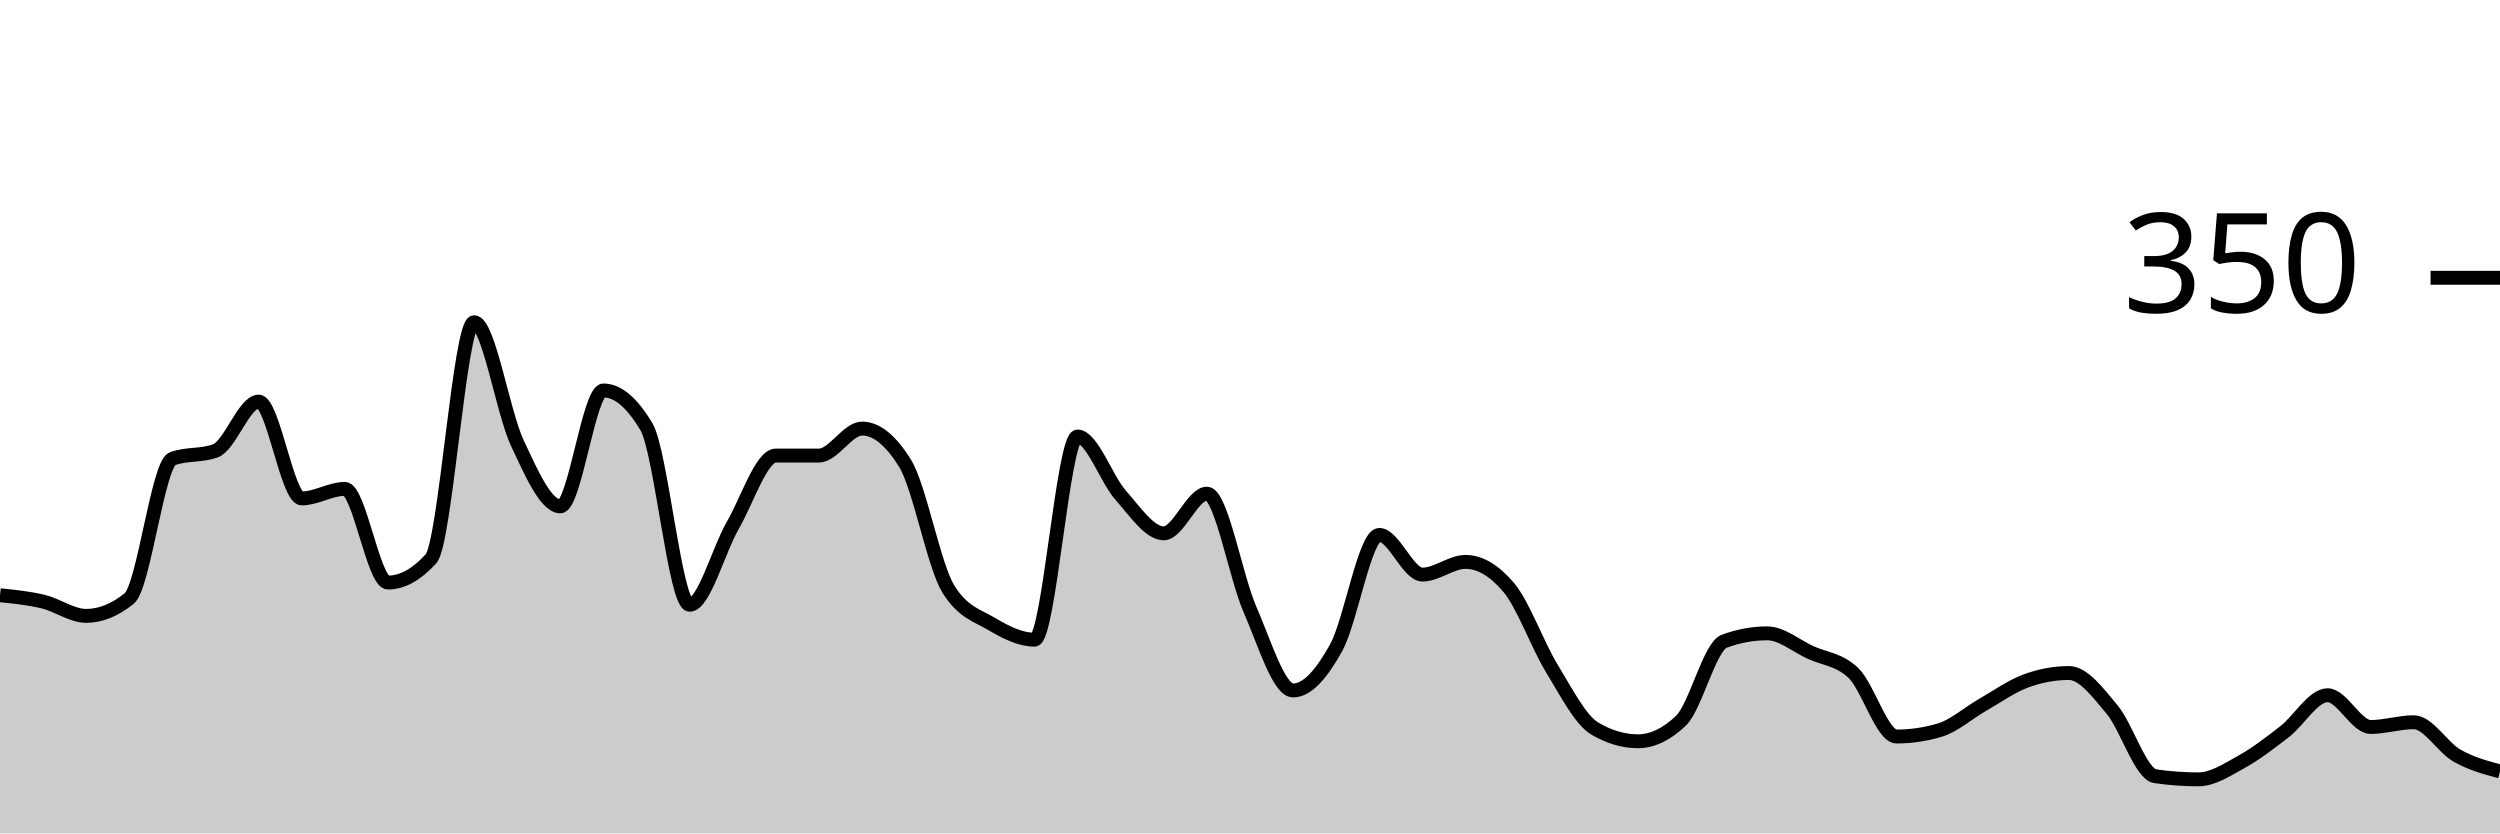
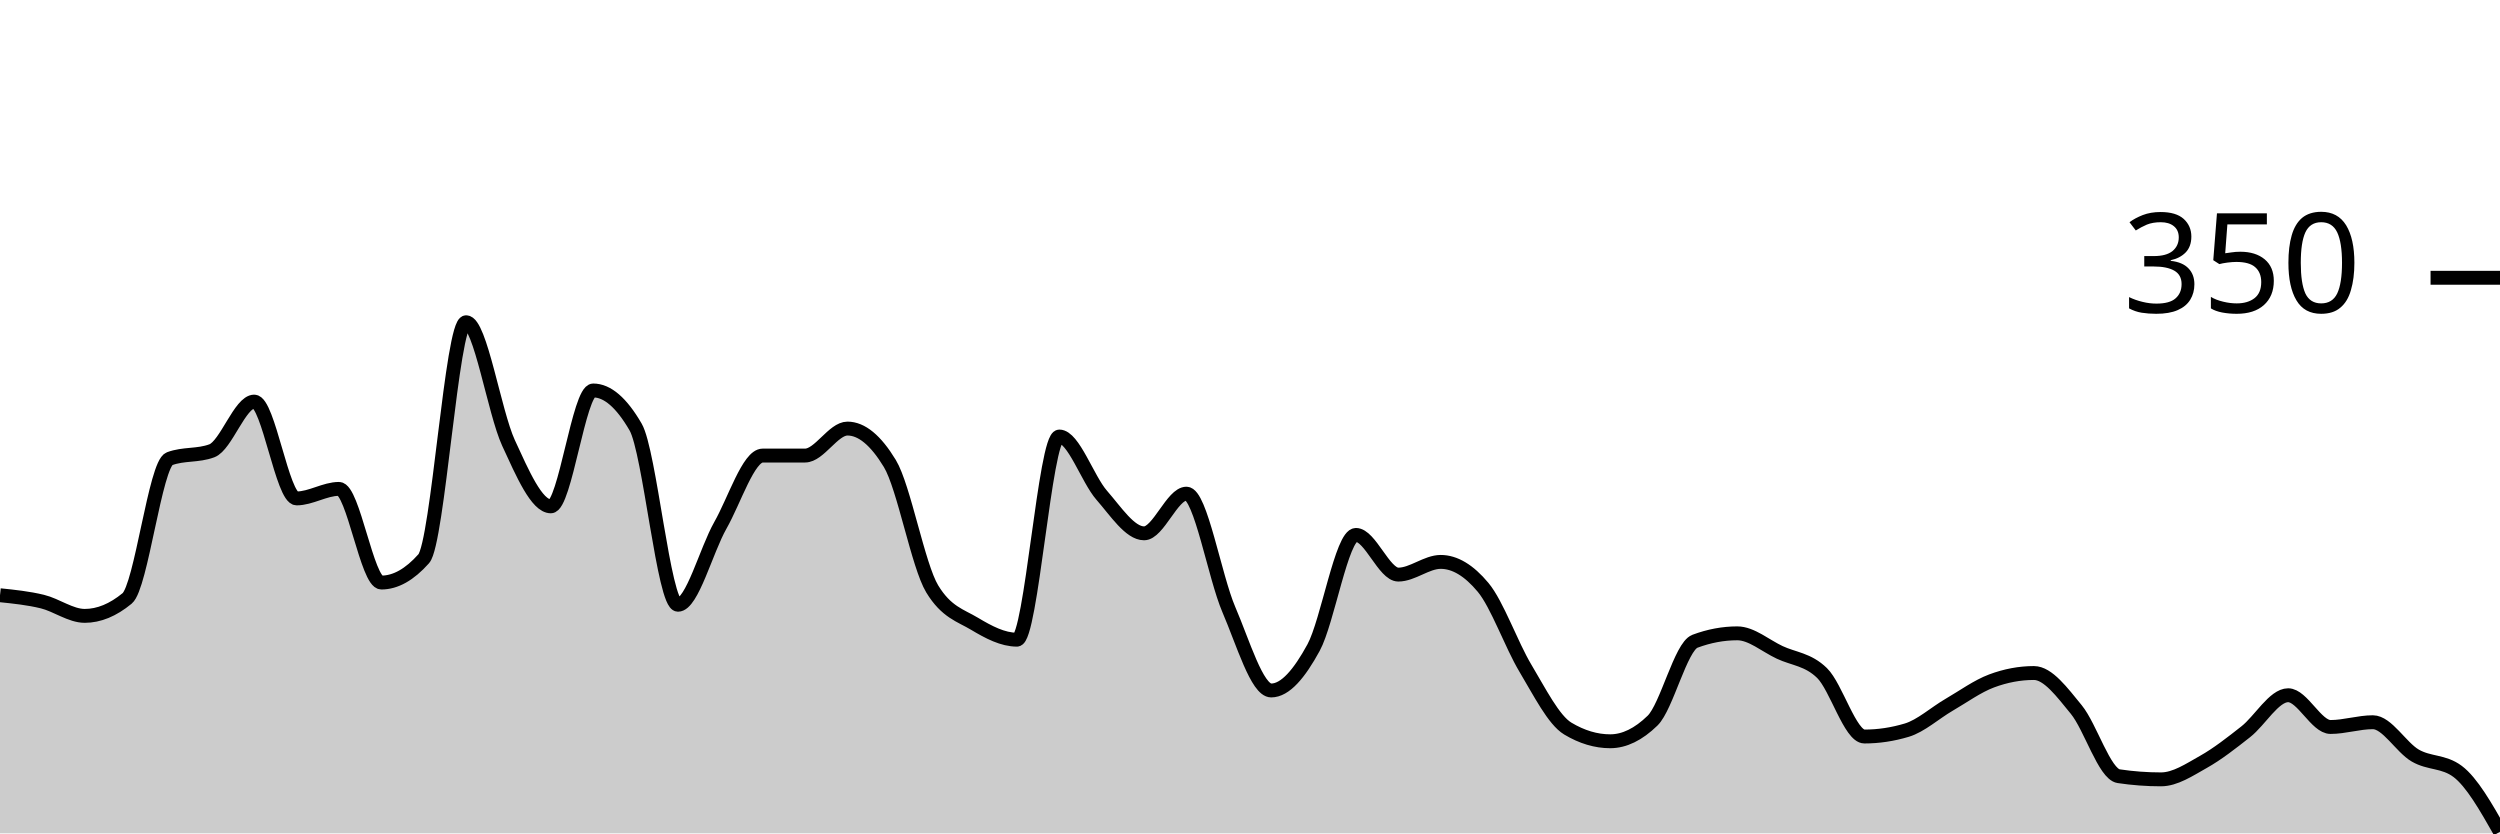
<svg xmlns="http://www.w3.org/2000/svg" viewBox="0 0 180 60">
  <g transform="translate(0,20)">
-     <path class="area" fill="rgba(0, 0, 0, 0.2)" d="M0,22.857C1.034,22.962,2.069,23.067,3.103,23.314C4.138,23.562,5.172,24.343,6.207,24.343C7.241,24.343,8.276,23.924,9.31,23.086C10.345,22.248,11.379,13.41,12.414,13.029C13.448,12.648,14.483,12.838,15.517,12.457C16.552,12.076,17.586,8.914,18.621,8.914C19.655,8.914,20.69,15.886,21.724,15.886C22.759,15.886,23.793,15.2,24.828,15.2C25.862,15.2,26.897,21.943,27.931,21.943C28.966,21.943,30,21.371,31.034,20.229C32.069,19.086,33.103,3.2,34.138,3.2C35.172,3.2,36.207,9.676,37.241,11.886C38.276,14.095,39.31,16.457,40.345,16.457C41.379,16.457,42.414,8.114,43.448,8.114C44.483,8.114,45.517,8.99,46.552,10.743C47.586,12.495,48.621,23.543,49.655,23.543C50.69,23.543,51.724,19.619,52.759,17.829C53.793,16.038,54.828,12.8,55.862,12.8C56.897,12.8,57.931,12.8,58.966,12.8C60,12.8,61.034,10.857,62.069,10.857C63.103,10.857,64.138,11.695,65.172,13.371C66.207,15.048,67.241,20.724,68.276,22.4C69.31,24.076,70.345,24.305,71.379,24.914C72.414,25.524,73.448,26.057,74.483,26.057C75.517,26.057,76.552,11.429,77.586,11.429C78.621,11.429,79.655,14.495,80.69,15.657C81.724,16.819,82.759,18.4,83.793,18.4C84.828,18.4,85.862,15.543,86.897,15.543C87.931,15.543,88.966,21.524,90,23.886C91.034,26.248,92.069,29.714,93.103,29.714C94.138,29.714,95.172,28.495,96.207,26.629C97.241,24.762,98.276,18.514,99.31,18.514C100.345,18.514,101.379,21.371,102.414,21.371C103.448,21.371,104.483,20.457,105.517,20.457C106.552,20.457,107.586,21.067,108.621,22.286C109.655,23.505,110.69,26.419,111.724,28.114C112.759,29.81,113.793,31.848,114.828,32.457C115.862,33.067,116.897,33.371,117.931,33.371C118.966,33.371,120,32.876,121.034,31.886C122.069,30.895,123.103,26.552,124.138,26.171C125.172,25.79,126.207,25.6,127.241,25.6C128.276,25.6,129.31,26.495,130.345,26.971C131.379,27.448,132.414,27.467,133.448,28.457C134.483,29.448,135.517,33.029,136.552,33.029C137.586,33.029,138.621,32.876,139.655,32.571C140.69,32.267,141.724,31.333,142.759,30.743C143.793,30.152,144.828,29.41,145.862,29.029C146.897,28.648,147.931,28.457,148.966,28.457C150,28.457,151.034,29.848,152.069,31.086C153.103,32.324,154.138,35.733,155.172,35.886C156.207,36.038,157.241,36.114,158.276,36.114C159.31,36.114,160.345,35.429,161.379,34.857C162.414,34.286,163.448,33.486,164.483,32.686C165.517,31.886,166.552,30.057,167.586,30.057C168.621,30.057,169.655,32.343,170.69,32.343C171.724,32.343,172.759,32,173.793,32C174.828,32,175.862,33.81,176.897,34.4C177.931,34.99,178.966,35.267,180,35.543L180,40C178.966,40,177.931,40,176.897,40C175.862,40,174.828,40,173.793,40C172.759,40,171.724,40,170.69,40C169.655,40,168.621,40,167.586,40C166.552,40,165.517,40,164.483,40C163.448,40,162.414,40,161.379,40C160.345,40,159.31,40,158.276,40C157.241,40,156.207,40,155.172,40C154.138,40,153.103,40,152.069,40C151.034,40,150,40,148.966,40C147.931,40,146.897,40,145.862,40C144.828,40,143.793,40,142.759,40C141.724,40,140.69,40,139.655,40C138.621,40,137.586,40,136.552,40C135.517,40,134.483,40,133.448,40C132.414,40,131.379,40,130.345,40C129.31,40,128.276,40,127.241,40C126.207,40,125.172,40,124.138,40C123.103,40,122.069,40,121.034,40C120,40,118.966,40,117.931,40C116.897,40,115.862,40,114.828,40C113.793,40,112.759,40,111.724,40C110.69,40,109.655,40,108.621,40C107.586,40,106.552,40,105.517,40C104.483,40,103.448,40,102.414,40C101.379,40,100.345,40,99.31,40C98.276,40,97.241,40,96.207,40C95.172,40,94.138,40,93.103,40C92.069,40,91.034,40,90,40C88.966,40,87.931,40,86.897,40C85.862,40,84.828,40,83.793,40C82.759,40,81.724,40,80.69,40C79.655,40,78.621,40,77.586,40C76.552,40,75.517,40,74.483,40C73.448,40,72.414,40,71.379,40C70.345,40,69.31,40,68.276,40C67.241,40,66.207,40,65.172,40C64.138,40,63.103,40,62.069,40C61.034,40,60,40,58.966,40C57.931,40,56.897,40,55.862,40C54.828,40,53.793,40,52.759,40C51.724,40,50.69,40,49.655,40C48.621,40,47.586,40,46.552,40C45.517,40,44.483,40,43.448,40C42.414,40,41.379,40,40.345,40C39.31,40,38.276,40,37.241,40C36.207,40,35.172,40,34.138,40C33.103,40,32.069,40,31.034,40C30,40,28.966,40,27.931,40C26.897,40,25.862,40,24.828,40C23.793,40,22.759,40,21.724,40C20.69,40,19.655,40,18.621,40C17.586,40,16.552,40,15.517,40C14.483,40,13.448,40,12.414,40C11.379,40,10.345,40,9.31,40C8.276,40,7.241,40,6.207,40C5.172,40,4.138,40,3.103,40C2.069,40,1.034,40,0,40Z" />
-     <path class="line" stroke="black" fill="none" d="M0,22.857C1.034,22.962,2.069,23.067,3.103,23.314C4.138,23.562,5.172,24.343,6.207,24.343C7.241,24.343,8.276,23.924,9.31,23.086C10.345,22.248,11.379,13.41,12.414,13.029C13.448,12.648,14.483,12.838,15.517,12.457C16.552,12.076,17.586,8.914,18.621,8.914C19.655,8.914,20.69,15.886,21.724,15.886C22.759,15.886,23.793,15.2,24.828,15.2C25.862,15.2,26.897,21.943,27.931,21.943C28.966,21.943,30,21.371,31.034,20.229C32.069,19.086,33.103,3.2,34.138,3.2C35.172,3.2,36.207,9.676,37.241,11.886C38.276,14.095,39.31,16.457,40.345,16.457C41.379,16.457,42.414,8.114,43.448,8.114C44.483,8.114,45.517,8.99,46.552,10.743C47.586,12.495,48.621,23.543,49.655,23.543C50.69,23.543,51.724,19.619,52.759,17.829C53.793,16.038,54.828,12.8,55.862,12.8C56.897,12.8,57.931,12.8,58.966,12.8C60,12.8,61.034,10.857,62.069,10.857C63.103,10.857,64.138,11.695,65.172,13.371C66.207,15.048,67.241,20.724,68.276,22.4C69.31,24.076,70.345,24.305,71.379,24.914C72.414,25.524,73.448,26.057,74.483,26.057C75.517,26.057,76.552,11.429,77.586,11.429C78.621,11.429,79.655,14.495,80.69,15.657C81.724,16.819,82.759,18.4,83.793,18.4C84.828,18.4,85.862,15.543,86.897,15.543C87.931,15.543,88.966,21.524,90,23.886C91.034,26.248,92.069,29.714,93.103,29.714C94.138,29.714,95.172,28.495,96.207,26.629C97.241,24.762,98.276,18.514,99.31,18.514C100.345,18.514,101.379,21.371,102.414,21.371C103.448,21.371,104.483,20.457,105.517,20.457C106.552,20.457,107.586,21.067,108.621,22.286C109.655,23.505,110.69,26.419,111.724,28.114C112.759,29.81,113.793,31.848,114.828,32.457C115.862,33.067,116.897,33.371,117.931,33.371C118.966,33.371,120,32.876,121.034,31.886C122.069,30.895,123.103,26.552,124.138,26.171C125.172,25.79,126.207,25.6,127.241,25.6C128.276,25.6,129.31,26.495,130.345,26.971C131.379,27.448,132.414,27.467,133.448,28.457C134.483,29.448,135.517,33.029,136.552,33.029C137.586,33.029,138.621,32.876,139.655,32.571C140.69,32.267,141.724,31.333,142.759,30.743C143.793,30.152,144.828,29.41,145.862,29.029C146.897,28.648,147.931,28.457,148.966,28.457C150,28.457,151.034,29.848,152.069,31.086C153.103,32.324,154.138,35.733,155.172,35.886C156.207,36.038,157.241,36.114,158.276,36.114C159.31,36.114,160.345,35.429,161.379,34.857C162.414,34.286,163.448,33.486,164.483,32.686C165.517,31.886,166.552,30.057,167.586,30.057C168.621,30.057,169.655,32.343,170.69,32.343C171.724,32.343,172.759,32,173.793,32C174.828,32,175.862,33.81,176.897,34.4C177.931,34.99,178.966,35.267,180,35.543" />
+     <path class="area" fill="rgba(0, 0, 0, 0.2)" d="M0,22.857C1.017,22.962,2.034,23.067,3.051,23.314C4.068,23.562,5.085,24.343,6.102,24.343C7.119,24.343,8.136,23.924,9.153,23.086C10.169,22.248,11.186,13.41,12.203,13.029C13.22,12.648,14.237,12.838,15.254,12.457C16.271,12.076,17.288,8.914,18.305,8.914C19.322,8.914,20.339,15.886,21.356,15.886C22.373,15.886,23.39,15.2,24.407,15.2C25.424,15.2,26.441,21.943,27.458,21.943C28.475,21.943,29.492,21.371,30.508,20.229C31.525,19.086,32.542,3.2,33.559,3.2C34.576,3.2,35.593,9.676,36.61,11.886C37.627,14.095,38.644,16.457,39.661,16.457C40.678,16.457,41.695,8.114,42.712,8.114C43.729,8.114,44.746,8.99,45.763,10.743C46.78,12.495,47.797,23.543,48.814,23.543C49.831,23.543,50.847,19.619,51.864,17.829C52.881,16.038,53.898,12.8,54.915,12.8C55.932,12.8,56.949,12.8,57.966,12.8C58.983,12.8,60,10.857,61.017,10.857C62.034,10.857,63.051,11.695,64.068,13.371C65.085,15.048,66.102,20.724,67.119,22.4C68.136,24.076,69.153,24.305,70.169,24.914C71.186,25.524,72.203,26.057,73.22,26.057C74.237,26.057,75.254,11.429,76.271,11.429C77.288,11.429,78.305,14.495,79.322,15.657C80.339,16.819,81.356,18.4,82.373,18.4C83.39,18.4,84.407,15.543,85.424,15.543C86.441,15.543,87.458,21.524,88.475,23.886C89.492,26.248,90.508,29.714,91.525,29.714C92.542,29.714,93.559,28.495,94.576,26.629C95.593,24.762,96.61,18.514,97.627,18.514C98.644,18.514,99.661,21.371,100.678,21.371C101.695,21.371,102.712,20.457,103.729,20.457C104.746,20.457,105.763,21.067,106.78,22.286C107.797,23.505,108.814,26.419,109.831,28.114C110.847,29.81,111.864,31.848,112.881,32.457C113.898,33.067,114.915,33.371,115.932,33.371C116.949,33.371,117.966,32.876,118.983,31.886C120,30.895,121.017,26.552,122.034,26.171C123.051,25.79,124.068,25.6,125.085,25.6C126.102,25.6,127.119,26.495,128.136,26.971C129.153,27.448,130.169,27.467,131.186,28.457C132.203,29.448,133.22,33.029,134.237,33.029C135.254,33.029,136.271,32.876,137.288,32.571C138.305,32.267,139.322,31.333,140.339,30.743C141.356,30.152,142.373,29.41,143.39,29.029C144.407,28.648,145.424,28.457,146.441,28.457C147.458,28.457,148.475,29.848,149.492,31.086C150.508,32.324,151.525,35.733,152.542,35.886C153.559,36.038,154.576,36.114,155.593,36.114C156.61,36.114,157.627,35.429,158.644,34.857C159.661,34.286,160.678,33.486,161.695,32.686C162.712,31.886,163.729,30.057,164.746,30.057C165.763,30.057,166.78,32.343,167.797,32.343C168.814,32.343,169.831,32,170.847,32C171.864,32,172.881,33.81,173.898,34.4C174.915,34.99,175.932,34.781,176.949,35.543C177.966,36.305,178.983,38.095,180,39.886L180,40C178.983,40,177.966,40,176.949,40C175.932,40,174.915,40,173.898,40C172.881,40,171.864,40,170.847,40C169.831,40,168.814,40,167.797,40C166.78,40,165.763,40,164.746,40C163.729,40,162.712,40,161.695,40C160.678,40,159.661,40,158.644,40C157.627,40,156.61,40,155.593,40C154.576,40,153.559,40,152.542,40C151.525,40,150.508,40,149.492,40C148.475,40,147.458,40,146.441,40C145.424,40,144.407,40,143.39,40C142.373,40,141.356,40,140.339,40C139.322,40,138.305,40,137.288,40C136.271,40,135.254,40,134.237,40C133.22,40,132.203,40,131.186,40C130.169,40,129.153,40,128.136,40C127.119,40,126.102,40,125.085,40C124.068,40,123.051,40,122.034,40C121.017,40,120,40,118.983,40C117.966,40,116.949,40,115.932,40C114.915,40,113.898,40,112.881,40C111.864,40,110.847,40,109.831,40C108.814,40,107.797,40,106.78,40C105.763,40,104.746,40,103.729,40C102.712,40,101.695,40,100.678,40C99.661,40,98.644,40,97.627,40C96.61,40,95.593,40,94.576,40C93.559,40,92.542,40,91.525,40C90.508,40,89.492,40,88.475,40C87.458,40,86.441,40,85.424,40C84.407,40,83.39,40,82.373,40C81.356,40,80.339,40,79.322,40C78.305,40,77.288,40,76.271,40C75.254,40,74.237,40,73.22,40C72.203,40,71.186,40,70.169,40C69.153,40,68.136,40,67.119,40C66.102,40,65.085,40,64.068,40C63.051,40,62.034,40,61.017,40C60,40,58.983,40,57.966,40C56.949,40,55.932,40,54.915,40C53.898,40,52.881,40,51.864,40C50.847,40,49.831,40,48.814,40C47.797,40,46.78,40,45.763,40C44.746,40,43.729,40,42.712,40C41.695,40,40.678,40,39.661,40C38.644,40,37.627,40,36.61,40C35.593,40,34.576,40,33.559,40C32.542,40,31.525,40,30.508,40C29.492,40,28.475,40,27.458,40C26.441,40,25.424,40,24.407,40C23.39,40,22.373,40,21.356,40C20.339,40,19.322,40,18.305,40C17.288,40,16.271,40,15.254,40C14.237,40,13.22,40,12.203,40C11.186,40,10.169,40,9.153,40C8.136,40,7.119,40,6.102,40C5.085,40,4.068,40,3.051,40C2.034,40,1.017,40,0,40Z" />
+     <path class="line" stroke="black" fill="none" d="M0,22.857C1.017,22.962,2.034,23.067,3.051,23.314C4.068,23.562,5.085,24.343,6.102,24.343C7.119,24.343,8.136,23.924,9.153,23.086C10.169,22.248,11.186,13.41,12.203,13.029C13.22,12.648,14.237,12.838,15.254,12.457C16.271,12.076,17.288,8.914,18.305,8.914C19.322,8.914,20.339,15.886,21.356,15.886C22.373,15.886,23.39,15.2,24.407,15.2C25.424,15.2,26.441,21.943,27.458,21.943C28.475,21.943,29.492,21.371,30.508,20.229C31.525,19.086,32.542,3.2,33.559,3.2C34.576,3.2,35.593,9.676,36.61,11.886C37.627,14.095,38.644,16.457,39.661,16.457C40.678,16.457,41.695,8.114,42.712,8.114C43.729,8.114,44.746,8.99,45.763,10.743C46.78,12.495,47.797,23.543,48.814,23.543C49.831,23.543,50.847,19.619,51.864,17.829C52.881,16.038,53.898,12.8,54.915,12.8C55.932,12.8,56.949,12.8,57.966,12.8C58.983,12.8,60,10.857,61.017,10.857C62.034,10.857,63.051,11.695,64.068,13.371C65.085,15.048,66.102,20.724,67.119,22.4C68.136,24.076,69.153,24.305,70.169,24.914C71.186,25.524,72.203,26.057,73.22,26.057C74.237,26.057,75.254,11.429,76.271,11.429C77.288,11.429,78.305,14.495,79.322,15.657C80.339,16.819,81.356,18.4,82.373,18.4C83.39,18.4,84.407,15.543,85.424,15.543C86.441,15.543,87.458,21.524,88.475,23.886C89.492,26.248,90.508,29.714,91.525,29.714C92.542,29.714,93.559,28.495,94.576,26.629C95.593,24.762,96.61,18.514,97.627,18.514C98.644,18.514,99.661,21.371,100.678,21.371C101.695,21.371,102.712,20.457,103.729,20.457C104.746,20.457,105.763,21.067,106.78,22.286C107.797,23.505,108.814,26.419,109.831,28.114C110.847,29.81,111.864,31.848,112.881,32.457C113.898,33.067,114.915,33.371,115.932,33.371C116.949,33.371,117.966,32.876,118.983,31.886C120,30.895,121.017,26.552,122.034,26.171C123.051,25.79,124.068,25.6,125.085,25.6C126.102,25.6,127.119,26.495,128.136,26.971C129.153,27.448,130.169,27.467,131.186,28.457C132.203,29.448,133.22,33.029,134.237,33.029C135.254,33.029,136.271,32.876,137.288,32.571C138.305,32.267,139.322,31.333,140.339,30.743C141.356,30.152,142.373,29.41,143.39,29.029C144.407,28.648,145.424,28.457,146.441,28.457C147.458,28.457,148.475,29.848,149.492,31.086C150.508,32.324,151.525,35.733,152.542,35.886C153.559,36.038,154.576,36.114,155.593,36.114C156.61,36.114,157.627,35.429,158.644,34.857C159.661,34.286,160.678,33.486,161.695,32.686C162.712,31.886,163.729,30.057,164.746,30.057C165.763,30.057,166.78,32.343,167.797,32.343C168.814,32.343,169.831,32,170.847,32C171.864,32,172.881,33.81,173.898,34.4C174.915,34.99,175.932,34.781,176.949,35.543C177.966,36.305,178.983,38.095,180,39.886" />
    <path class="axis-ceiling" stroke-width="1" stroke="black" fill="none" d="M175,0L180,0" />
    <text class="axis-ceiling-label" font-family="sans-serif" text-anchor="end" font-size="10px" x="170" y="2.5">350</text>
  </g>
</svg>
